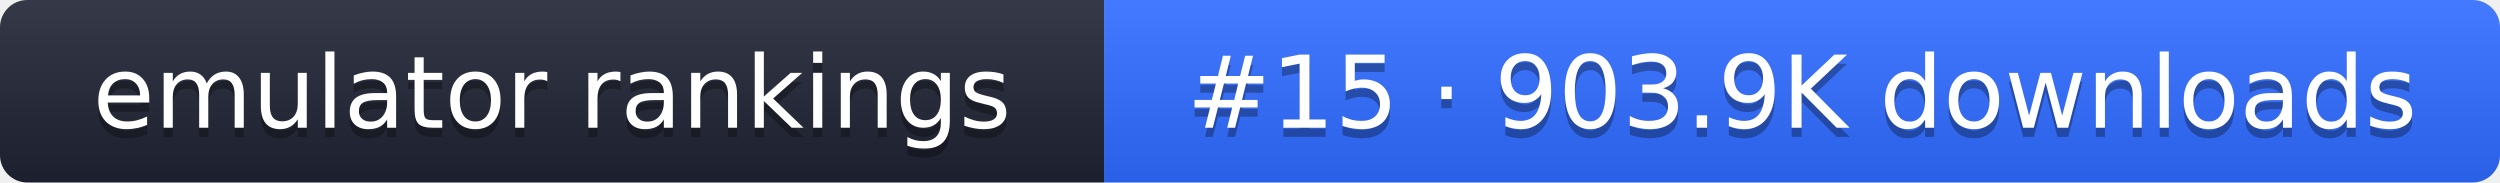
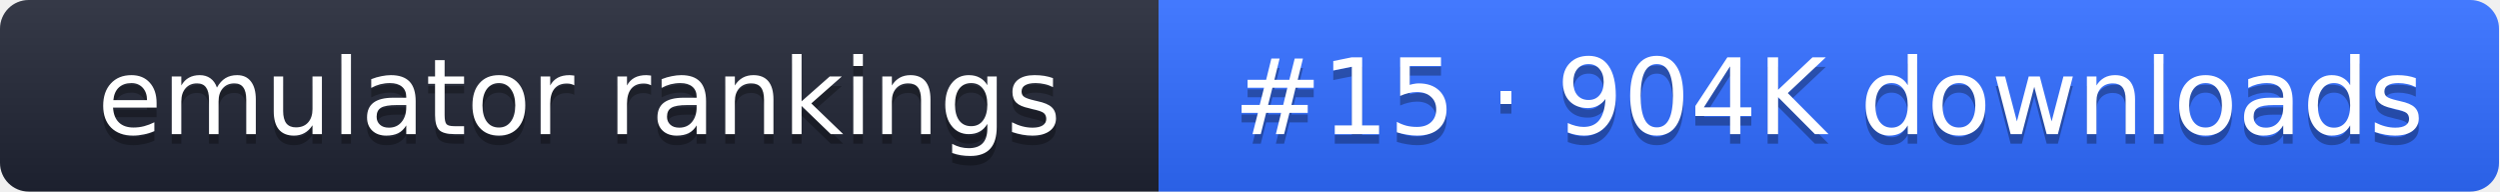
- <svg xmlns="http://www.w3.org/2000/svg" width="274" height="20" role="img" aria-label="emulator rankings: #15 · 903.9K downloads">
+ <svg xmlns="http://www.w3.org/2000/svg" width="261" height="20" role="img" aria-label="emulator rankings: #15 · 904K downloads">
  <linearGradient id="g" x2="0" y2="100%">
    <stop offset="0" stop-color="#fff" stop-opacity=".1" />
    <stop offset="1" stop-opacity=".1" />
  </linearGradient>
  <clipPath id="r">
-     <rect width="274" height="20" rx="3" fill="#fff" />
+     <rect width="261" height="20" rx="3" fill="#fff" />
  </clipPath>
  <g clip-path="url(#r)">
    <rect width="121" height="20" fill="#1f2433" />
-     <rect x="121" width="153" height="20" fill="#2f6bff" />
-     <rect width="274" height="20" fill="url(#g)" />
+     <rect x="121" width="140" height="20" fill="#2f6bff" />
+     <rect width="261" height="20" fill="url(#g)" />
  </g>
  <g fill="#fff" text-anchor="middle" font-family="Verdana,DejaVu Sans,sans-serif" font-size="11">
    <text x="60.5" y="15" fill="#010101" fill-opacity=".3">emulator rankings</text>
    <text x="60.5" y="14">emulator rankings</text>
-     <text x="197.5" y="15" fill="#010101" fill-opacity=".3">#15 · 903.9K downloads</text>
-     <text x="197.5" y="14">#15 · 903.9K downloads</text>
+     <text x="191" y="15" fill="#010101" fill-opacity=".3">#15 · 904K downloads</text>
+     <text x="191" y="14">#15 · 904K downloads</text>
  </g>
</svg>
